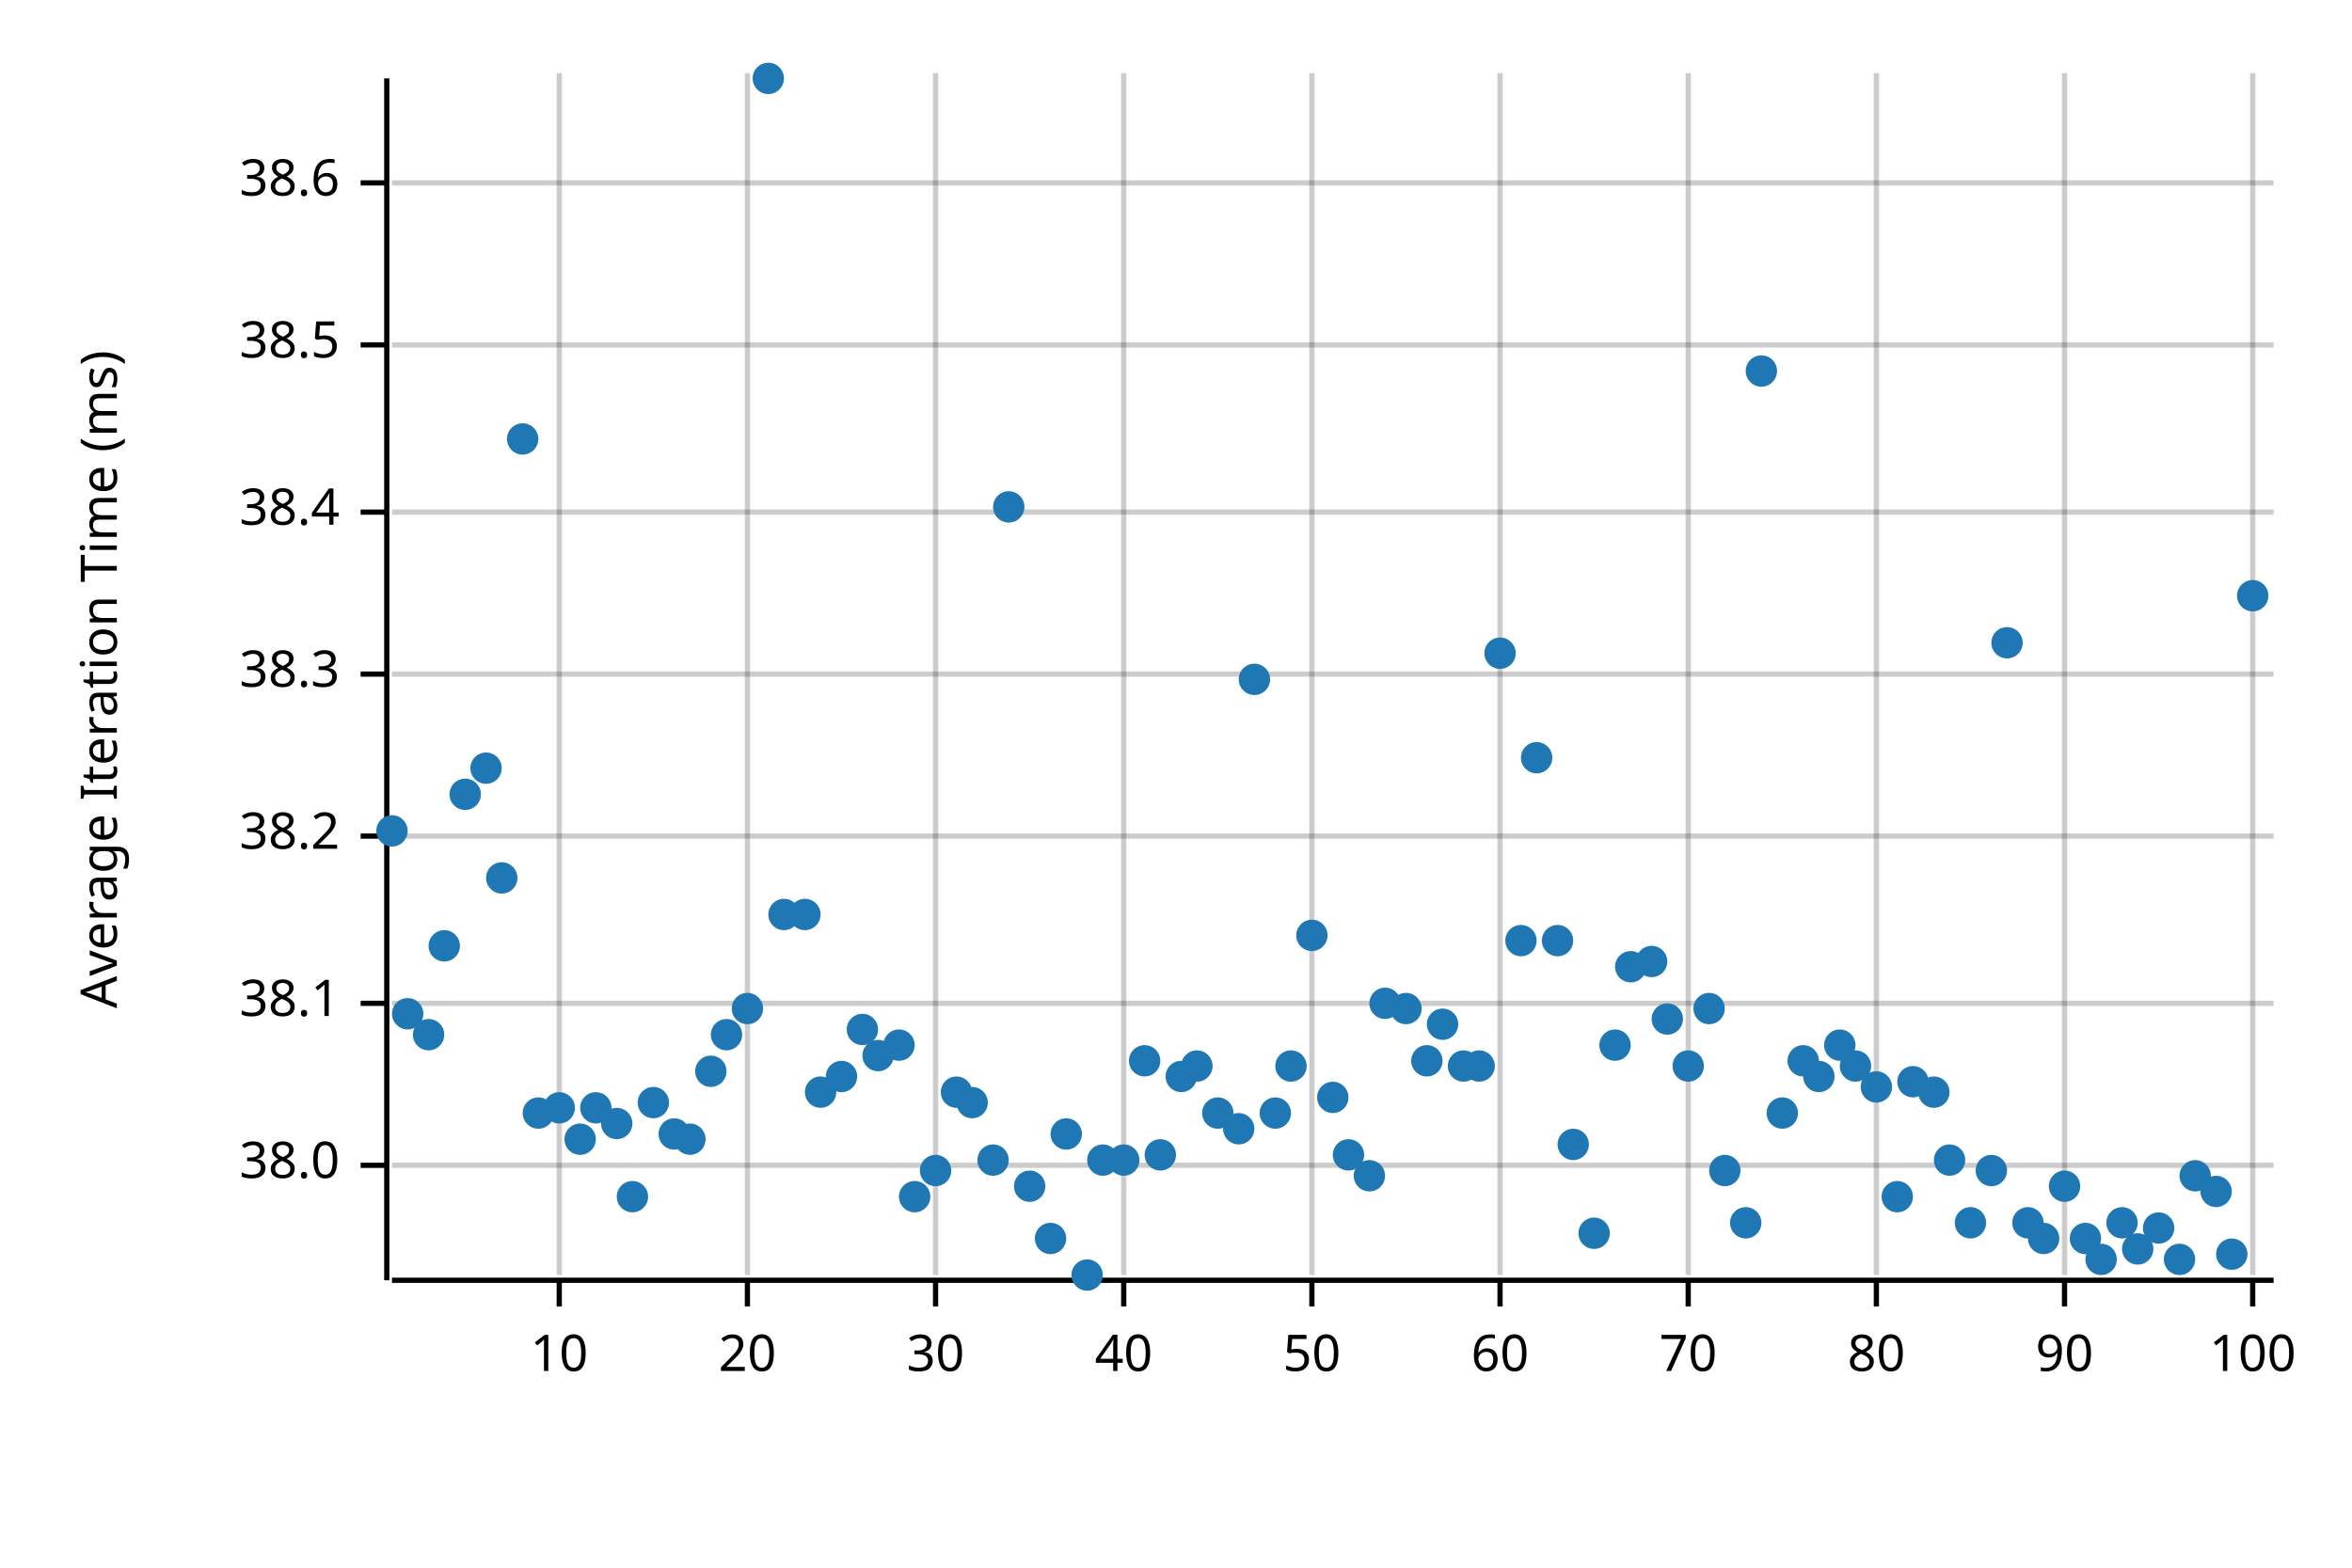
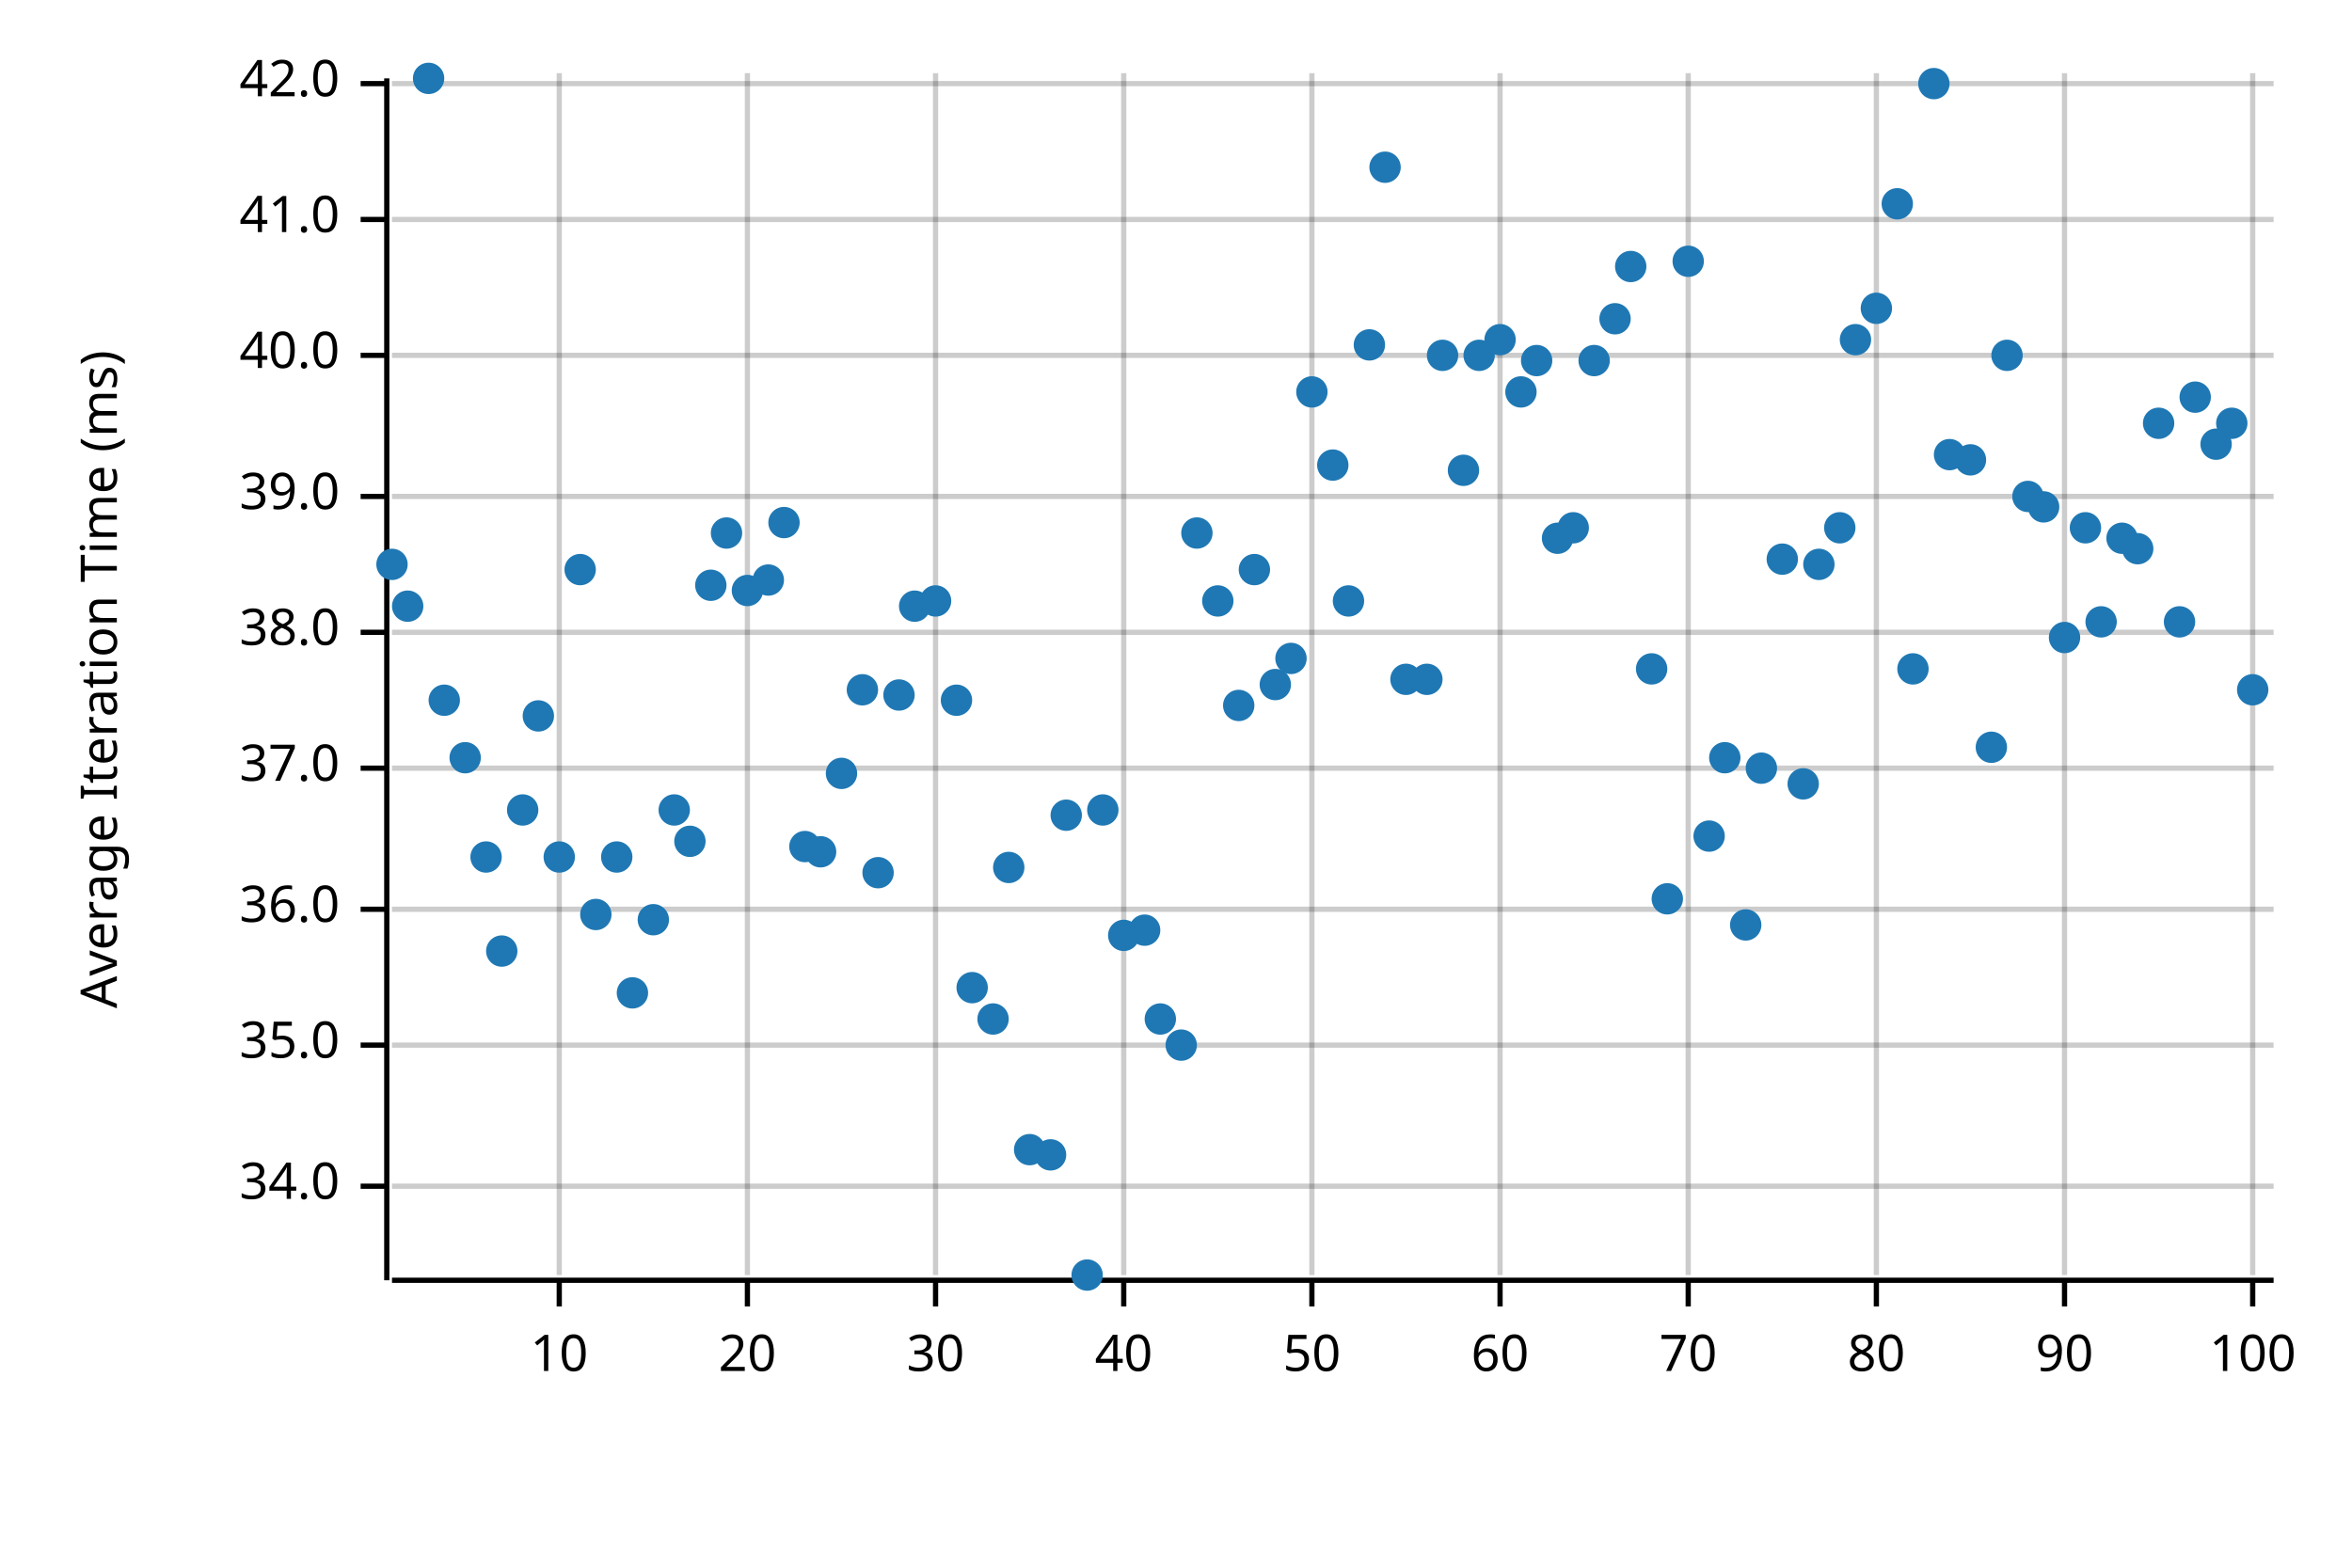
<svg xmlns="http://www.w3.org/2000/svg" width="450" height="300" viewBox="0 0 450 300">
  <text x="15" y="130" dy="0.76em" text-anchor="middle" font-family="sans-serif" font-size="9.677" opacity="1" fill="#000000" transform="rotate(270, 15, 130)">
Average Iteration Time (ms)
</text>
  <line opacity="0.2" stroke="#000000" stroke-width="1" x1="107" y1="244" x2="107" y2="14" />
  <line opacity="0.2" stroke="#000000" stroke-width="1" x1="143" y1="244" x2="143" y2="14" />
  <line opacity="0.2" stroke="#000000" stroke-width="1" x1="179" y1="244" x2="179" y2="14" />
  <line opacity="0.2" stroke="#000000" stroke-width="1" x1="215" y1="244" x2="215" y2="14" />
  <line opacity="0.2" stroke="#000000" stroke-width="1" x1="251" y1="244" x2="251" y2="14" />
  <line opacity="0.2" stroke="#000000" stroke-width="1" x1="287" y1="244" x2="287" y2="14" />
  <line opacity="0.2" stroke="#000000" stroke-width="1" x1="323" y1="244" x2="323" y2="14" />
  <line opacity="0.2" stroke="#000000" stroke-width="1" x1="359" y1="244" x2="359" y2="14" />
  <line opacity="0.2" stroke="#000000" stroke-width="1" x1="395" y1="244" x2="395" y2="14" />
  <line opacity="0.2" stroke="#000000" stroke-width="1" x1="431" y1="244" x2="431" y2="14" />
-   <line opacity="0.2" stroke="#000000" stroke-width="1" x1="75" y1="223" x2="435" y2="223" />
-   <line opacity="0.2" stroke="#000000" stroke-width="1" x1="75" y1="192" x2="435" y2="192" />
-   <line opacity="0.2" stroke="#000000" stroke-width="1" x1="75" y1="160" x2="435" y2="160" />
-   <line opacity="0.2" stroke="#000000" stroke-width="1" x1="75" y1="129" x2="435" y2="129" />
-   <line opacity="0.2" stroke="#000000" stroke-width="1" x1="75" y1="98" x2="435" y2="98" />
-   <line opacity="0.2" stroke="#000000" stroke-width="1" x1="75" y1="66" x2="435" y2="66" />
-   <line opacity="0.2" stroke="#000000" stroke-width="1" x1="75" y1="35" x2="435" y2="35" />
+   <line opacity="0.2" stroke="#000000" stroke-width="1" x1="75" y1="227" x2="435" y2="227" />
+   <line opacity="0.2" stroke="#000000" stroke-width="1" x1="75" y1="200" x2="435" y2="200" />
+   <line opacity="0.2" stroke="#000000" stroke-width="1" x1="75" y1="174" x2="435" y2="174" />
+   <line opacity="0.2" stroke="#000000" stroke-width="1" x1="75" y1="147" x2="435" y2="147" />
+   <line opacity="0.2" stroke="#000000" stroke-width="1" x1="75" y1="121" x2="435" y2="121" />
+   <line opacity="0.2" stroke="#000000" stroke-width="1" x1="75" y1="95" x2="435" y2="95" />
+   <line opacity="0.2" stroke="#000000" stroke-width="1" x1="75" y1="68" x2="435" y2="68" />
+   <line opacity="0.2" stroke="#000000" stroke-width="1" x1="75" y1="42" x2="435" y2="42" />
+   <line opacity="0.2" stroke="#000000" stroke-width="1" x1="75" y1="16" x2="435" y2="16" />
  <polyline fill="none" opacity="1" stroke="#000000" stroke-width="1" points="74,15 74,245 " />
-   <text x="65" y="223" dy="0.5ex" text-anchor="end" font-family="sans-serif" font-size="9.677" opacity="1" fill="#000000">
+   <text x="65" y="227" dy="0.5ex" text-anchor="end" font-family="sans-serif" font-size="9.677" opacity="1" fill="#000000">
+ 34.0
+ </text>
+   <polyline fill="none" opacity="1" stroke="#000000" stroke-width="1" points="69,227 74,227 " />
+   <text x="65" y="200" dy="0.5ex" text-anchor="end" font-family="sans-serif" font-size="9.677" opacity="1" fill="#000000">
+ 35.0
+ </text>
+   <polyline fill="none" opacity="1" stroke="#000000" stroke-width="1" points="69,200 74,200 " />
+   <text x="65" y="174" dy="0.5ex" text-anchor="end" font-family="sans-serif" font-size="9.677" opacity="1" fill="#000000">
+ 36.0
+ </text>
+   <polyline fill="none" opacity="1" stroke="#000000" stroke-width="1" points="69,174 74,174 " />
+   <text x="65" y="147" dy="0.5ex" text-anchor="end" font-family="sans-serif" font-size="9.677" opacity="1" fill="#000000">
+ 37.0
+ </text>
+   <polyline fill="none" opacity="1" stroke="#000000" stroke-width="1" points="69,147 74,147 " />
+   <text x="65" y="121" dy="0.5ex" text-anchor="end" font-family="sans-serif" font-size="9.677" opacity="1" fill="#000000">
38.0
</text>
-   <polyline fill="none" opacity="1" stroke="#000000" stroke-width="1" points="69,223 74,223 " />
-   <text x="65" y="192" dy="0.5ex" text-anchor="end" font-family="sans-serif" font-size="9.677" opacity="1" fill="#000000">
- 38.1
- </text>
-   <polyline fill="none" opacity="1" stroke="#000000" stroke-width="1" points="69,192 74,192 " />
-   <text x="65" y="160" dy="0.5ex" text-anchor="end" font-family="sans-serif" font-size="9.677" opacity="1" fill="#000000">
- 38.2
- </text>
-   <polyline fill="none" opacity="1" stroke="#000000" stroke-width="1" points="69,160 74,160 " />
-   <text x="65" y="129" dy="0.5ex" text-anchor="end" font-family="sans-serif" font-size="9.677" opacity="1" fill="#000000">
- 38.3
- </text>
-   <polyline fill="none" opacity="1" stroke="#000000" stroke-width="1" points="69,129 74,129 " />
-   <text x="65" y="98" dy="0.5ex" text-anchor="end" font-family="sans-serif" font-size="9.677" opacity="1" fill="#000000">
- 38.4
- </text>
-   <polyline fill="none" opacity="1" stroke="#000000" stroke-width="1" points="69,98 74,98 " />
-   <text x="65" y="66" dy="0.5ex" text-anchor="end" font-family="sans-serif" font-size="9.677" opacity="1" fill="#000000">
- 38.5
- </text>
-   <polyline fill="none" opacity="1" stroke="#000000" stroke-width="1" points="69,66 74,66 " />
-   <text x="65" y="35" dy="0.5ex" text-anchor="end" font-family="sans-serif" font-size="9.677" opacity="1" fill="#000000">
- 38.6
- </text>
-   <polyline fill="none" opacity="1" stroke="#000000" stroke-width="1" points="69,35 74,35 " />
+   <polyline fill="none" opacity="1" stroke="#000000" stroke-width="1" points="69,121 74,121 " />
+   <text x="65" y="95" dy="0.5ex" text-anchor="end" font-family="sans-serif" font-size="9.677" opacity="1" fill="#000000">
+ 39.0
+ </text>
+   <polyline fill="none" opacity="1" stroke="#000000" stroke-width="1" points="69,95 74,95 " />
+   <text x="65" y="68" dy="0.5ex" text-anchor="end" font-family="sans-serif" font-size="9.677" opacity="1" fill="#000000">
+ 40.0
+ </text>
+   <polyline fill="none" opacity="1" stroke="#000000" stroke-width="1" points="69,68 74,68 " />
+   <text x="65" y="42" dy="0.5ex" text-anchor="end" font-family="sans-serif" font-size="9.677" opacity="1" fill="#000000">
+ 41.0
+ </text>
+   <polyline fill="none" opacity="1" stroke="#000000" stroke-width="1" points="69,42 74,42 " />
+   <text x="65" y="16" dy="0.5ex" text-anchor="end" font-family="sans-serif" font-size="9.677" opacity="1" fill="#000000">
+ 42.0
+ </text>
+   <polyline fill="none" opacity="1" stroke="#000000" stroke-width="1" points="69,16 74,16 " />
  <polyline fill="none" opacity="1" stroke="#000000" stroke-width="1" points="75,245 435,245 " />
  <text x="107" y="255" dy="0.76em" text-anchor="middle" font-family="sans-serif" font-size="9.677" opacity="1" fill="#000000">
10
</text>
  <polyline fill="none" opacity="1" stroke="#000000" stroke-width="1" points="107,245 107,250 " />
  <text x="143" y="255" dy="0.76em" text-anchor="middle" font-family="sans-serif" font-size="9.677" opacity="1" fill="#000000">
20
</text>
  <polyline fill="none" opacity="1" stroke="#000000" stroke-width="1" points="143,245 143,250 " />
  <text x="179" y="255" dy="0.76em" text-anchor="middle" font-family="sans-serif" font-size="9.677" opacity="1" fill="#000000">
30
</text>
  <polyline fill="none" opacity="1" stroke="#000000" stroke-width="1" points="179,245 179,250 " />
  <text x="215" y="255" dy="0.76em" text-anchor="middle" font-family="sans-serif" font-size="9.677" opacity="1" fill="#000000">
40
</text>
  <polyline fill="none" opacity="1" stroke="#000000" stroke-width="1" points="215,245 215,250 " />
  <text x="251" y="255" dy="0.76em" text-anchor="middle" font-family="sans-serif" font-size="9.677" opacity="1" fill="#000000">
50
</text>
  <polyline fill="none" opacity="1" stroke="#000000" stroke-width="1" points="251,245 251,250 " />
  <text x="287" y="255" dy="0.76em" text-anchor="middle" font-family="sans-serif" font-size="9.677" opacity="1" fill="#000000">
60
</text>
  <polyline fill="none" opacity="1" stroke="#000000" stroke-width="1" points="287,245 287,250 " />
  <text x="323" y="255" dy="0.76em" text-anchor="middle" font-family="sans-serif" font-size="9.677" opacity="1" fill="#000000">
70
</text>
  <polyline fill="none" opacity="1" stroke="#000000" stroke-width="1" points="323,245 323,250 " />
  <text x="359" y="255" dy="0.76em" text-anchor="middle" font-family="sans-serif" font-size="9.677" opacity="1" fill="#000000">
80
</text>
  <polyline fill="none" opacity="1" stroke="#000000" stroke-width="1" points="359,245 359,250 " />
  <text x="395" y="255" dy="0.76em" text-anchor="middle" font-family="sans-serif" font-size="9.677" opacity="1" fill="#000000">
90
</text>
  <polyline fill="none" opacity="1" stroke="#000000" stroke-width="1" points="395,245 395,250 " />
  <text x="431" y="255" dy="0.76em" text-anchor="middle" font-family="sans-serif" font-size="9.677" opacity="1" fill="#000000">
100
</text>
  <polyline fill="none" opacity="1" stroke="#000000" stroke-width="1" points="431,245 431,250 " />
-   <circle cx="75" cy="159" r="3" opacity="1" fill="#1F78B4" stroke="none" stroke-width="1" />
-   <circle cx="78" cy="194" r="3" opacity="1" fill="#1F78B4" stroke="none" stroke-width="1" />
-   <circle cx="82" cy="198" r="3" opacity="1" fill="#1F78B4" stroke="none" stroke-width="1" />
-   <circle cx="85" cy="181" r="3" opacity="1" fill="#1F78B4" stroke="none" stroke-width="1" />
-   <circle cx="89" cy="152" r="3" opacity="1" fill="#1F78B4" stroke="none" stroke-width="1" />
-   <circle cx="93" cy="147" r="3" opacity="1" fill="#1F78B4" stroke="none" stroke-width="1" />
-   <circle cx="96" cy="168" r="3" opacity="1" fill="#1F78B4" stroke="none" stroke-width="1" />
-   <circle cx="100" cy="84" r="3" opacity="1" fill="#1F78B4" stroke="none" stroke-width="1" />
-   <circle cx="103" cy="213" r="3" opacity="1" fill="#1F78B4" stroke="none" stroke-width="1" />
-   <circle cx="107" cy="212" r="3" opacity="1" fill="#1F78B4" stroke="none" stroke-width="1" />
-   <circle cx="111" cy="218" r="3" opacity="1" fill="#1F78B4" stroke="none" stroke-width="1" />
-   <circle cx="114" cy="212" r="3" opacity="1" fill="#1F78B4" stroke="none" stroke-width="1" />
-   <circle cx="118" cy="215" r="3" opacity="1" fill="#1F78B4" stroke="none" stroke-width="1" />
-   <circle cx="121" cy="229" r="3" opacity="1" fill="#1F78B4" stroke="none" stroke-width="1" />
-   <circle cx="125" cy="211" r="3" opacity="1" fill="#1F78B4" stroke="none" stroke-width="1" />
-   <circle cx="129" cy="217" r="3" opacity="1" fill="#1F78B4" stroke="none" stroke-width="1" />
-   <circle cx="132" cy="218" r="3" opacity="1" fill="#1F78B4" stroke="none" stroke-width="1" />
-   <circle cx="136" cy="205" r="3" opacity="1" fill="#1F78B4" stroke="none" stroke-width="1" />
-   <circle cx="139" cy="198" r="3" opacity="1" fill="#1F78B4" stroke="none" stroke-width="1" />
-   <circle cx="143" cy="193" r="3" opacity="1" fill="#1F78B4" stroke="none" stroke-width="1" />
-   <circle cx="147" cy="15" r="3" opacity="1" fill="#1F78B4" stroke="none" stroke-width="1" />
-   <circle cx="150" cy="175" r="3" opacity="1" fill="#1F78B4" stroke="none" stroke-width="1" />
-   <circle cx="154" cy="175" r="3" opacity="1" fill="#1F78B4" stroke="none" stroke-width="1" />
-   <circle cx="157" cy="209" r="3" opacity="1" fill="#1F78B4" stroke="none" stroke-width="1" />
-   <circle cx="161" cy="206" r="3" opacity="1" fill="#1F78B4" stroke="none" stroke-width="1" />
-   <circle cx="165" cy="197" r="3" opacity="1" fill="#1F78B4" stroke="none" stroke-width="1" />
-   <circle cx="168" cy="202" r="3" opacity="1" fill="#1F78B4" stroke="none" stroke-width="1" />
-   <circle cx="172" cy="200" r="3" opacity="1" fill="#1F78B4" stroke="none" stroke-width="1" />
-   <circle cx="175" cy="229" r="3" opacity="1" fill="#1F78B4" stroke="none" stroke-width="1" />
-   <circle cx="179" cy="224" r="3" opacity="1" fill="#1F78B4" stroke="none" stroke-width="1" />
-   <circle cx="183" cy="209" r="3" opacity="1" fill="#1F78B4" stroke="none" stroke-width="1" />
-   <circle cx="186" cy="211" r="3" opacity="1" fill="#1F78B4" stroke="none" stroke-width="1" />
-   <circle cx="190" cy="222" r="3" opacity="1" fill="#1F78B4" stroke="none" stroke-width="1" />
-   <circle cx="193" cy="97" r="3" opacity="1" fill="#1F78B4" stroke="none" stroke-width="1" />
-   <circle cx="197" cy="227" r="3" opacity="1" fill="#1F78B4" stroke="none" stroke-width="1" />
-   <circle cx="201" cy="237" r="3" opacity="1" fill="#1F78B4" stroke="none" stroke-width="1" />
-   <circle cx="204" cy="217" r="3" opacity="1" fill="#1F78B4" stroke="none" stroke-width="1" />
+   <circle cx="75" cy="108" r="3" opacity="1" fill="#1F78B4" stroke="none" stroke-width="1" />
+   <circle cx="78" cy="116" r="3" opacity="1" fill="#1F78B4" stroke="none" stroke-width="1" />
+   <circle cx="82" cy="15" r="3" opacity="1" fill="#1F78B4" stroke="none" stroke-width="1" />
+   <circle cx="85" cy="134" r="3" opacity="1" fill="#1F78B4" stroke="none" stroke-width="1" />
+   <circle cx="89" cy="145" r="3" opacity="1" fill="#1F78B4" stroke="none" stroke-width="1" />
+   <circle cx="93" cy="164" r="3" opacity="1" fill="#1F78B4" stroke="none" stroke-width="1" />
+   <circle cx="96" cy="182" r="3" opacity="1" fill="#1F78B4" stroke="none" stroke-width="1" />
+   <circle cx="100" cy="155" r="3" opacity="1" fill="#1F78B4" stroke="none" stroke-width="1" />
+   <circle cx="103" cy="137" r="3" opacity="1" fill="#1F78B4" stroke="none" stroke-width="1" />
+   <circle cx="107" cy="164" r="3" opacity="1" fill="#1F78B4" stroke="none" stroke-width="1" />
+   <circle cx="111" cy="109" r="3" opacity="1" fill="#1F78B4" stroke="none" stroke-width="1" />
+   <circle cx="114" cy="175" r="3" opacity="1" fill="#1F78B4" stroke="none" stroke-width="1" />
+   <circle cx="118" cy="164" r="3" opacity="1" fill="#1F78B4" stroke="none" stroke-width="1" />
+   <circle cx="121" cy="190" r="3" opacity="1" fill="#1F78B4" stroke="none" stroke-width="1" />
+   <circle cx="125" cy="176" r="3" opacity="1" fill="#1F78B4" stroke="none" stroke-width="1" />
+   <circle cx="129" cy="155" r="3" opacity="1" fill="#1F78B4" stroke="none" stroke-width="1" />
+   <circle cx="132" cy="161" r="3" opacity="1" fill="#1F78B4" stroke="none" stroke-width="1" />
+   <circle cx="136" cy="112" r="3" opacity="1" fill="#1F78B4" stroke="none" stroke-width="1" />
+   <circle cx="139" cy="102" r="3" opacity="1" fill="#1F78B4" stroke="none" stroke-width="1" />
+   <circle cx="143" cy="113" r="3" opacity="1" fill="#1F78B4" stroke="none" stroke-width="1" />
+   <circle cx="147" cy="111" r="3" opacity="1" fill="#1F78B4" stroke="none" stroke-width="1" />
+   <circle cx="150" cy="100" r="3" opacity="1" fill="#1F78B4" stroke="none" stroke-width="1" />
+   <circle cx="154" cy="162" r="3" opacity="1" fill="#1F78B4" stroke="none" stroke-width="1" />
+   <circle cx="157" cy="163" r="3" opacity="1" fill="#1F78B4" stroke="none" stroke-width="1" />
+   <circle cx="161" cy="148" r="3" opacity="1" fill="#1F78B4" stroke="none" stroke-width="1" />
+   <circle cx="165" cy="132" r="3" opacity="1" fill="#1F78B4" stroke="none" stroke-width="1" />
+   <circle cx="168" cy="167" r="3" opacity="1" fill="#1F78B4" stroke="none" stroke-width="1" />
+   <circle cx="172" cy="133" r="3" opacity="1" fill="#1F78B4" stroke="none" stroke-width="1" />
+   <circle cx="175" cy="116" r="3" opacity="1" fill="#1F78B4" stroke="none" stroke-width="1" />
+   <circle cx="179" cy="115" r="3" opacity="1" fill="#1F78B4" stroke="none" stroke-width="1" />
+   <circle cx="183" cy="134" r="3" opacity="1" fill="#1F78B4" stroke="none" stroke-width="1" />
+   <circle cx="186" cy="189" r="3" opacity="1" fill="#1F78B4" stroke="none" stroke-width="1" />
+   <circle cx="190" cy="195" r="3" opacity="1" fill="#1F78B4" stroke="none" stroke-width="1" />
+   <circle cx="193" cy="166" r="3" opacity="1" fill="#1F78B4" stroke="none" stroke-width="1" />
+   <circle cx="197" cy="220" r="3" opacity="1" fill="#1F78B4" stroke="none" stroke-width="1" />
+   <circle cx="201" cy="221" r="3" opacity="1" fill="#1F78B4" stroke="none" stroke-width="1" />
+   <circle cx="204" cy="156" r="3" opacity="1" fill="#1F78B4" stroke="none" stroke-width="1" />
  <circle cx="208" cy="244" r="3" opacity="1" fill="#1F78B4" stroke="none" stroke-width="1" />
-   <circle cx="211" cy="222" r="3" opacity="1" fill="#1F78B4" stroke="none" stroke-width="1" />
-   <circle cx="215" cy="222" r="3" opacity="1" fill="#1F78B4" stroke="none" stroke-width="1" />
-   <circle cx="219" cy="203" r="3" opacity="1" fill="#1F78B4" stroke="none" stroke-width="1" />
-   <circle cx="222" cy="221" r="3" opacity="1" fill="#1F78B4" stroke="none" stroke-width="1" />
-   <circle cx="226" cy="206" r="3" opacity="1" fill="#1F78B4" stroke="none" stroke-width="1" />
-   <circle cx="229" cy="204" r="3" opacity="1" fill="#1F78B4" stroke="none" stroke-width="1" />
-   <circle cx="233" cy="213" r="3" opacity="1" fill="#1F78B4" stroke="none" stroke-width="1" />
-   <circle cx="237" cy="216" r="3" opacity="1" fill="#1F78B4" stroke="none" stroke-width="1" />
-   <circle cx="240" cy="130" r="3" opacity="1" fill="#1F78B4" stroke="none" stroke-width="1" />
-   <circle cx="244" cy="213" r="3" opacity="1" fill="#1F78B4" stroke="none" stroke-width="1" />
-   <circle cx="247" cy="204" r="3" opacity="1" fill="#1F78B4" stroke="none" stroke-width="1" />
-   <circle cx="251" cy="179" r="3" opacity="1" fill="#1F78B4" stroke="none" stroke-width="1" />
-   <circle cx="255" cy="210" r="3" opacity="1" fill="#1F78B4" stroke="none" stroke-width="1" />
-   <circle cx="258" cy="221" r="3" opacity="1" fill="#1F78B4" stroke="none" stroke-width="1" />
-   <circle cx="262" cy="225" r="3" opacity="1" fill="#1F78B4" stroke="none" stroke-width="1" />
-   <circle cx="265" cy="192" r="3" opacity="1" fill="#1F78B4" stroke="none" stroke-width="1" />
-   <circle cx="269" cy="193" r="3" opacity="1" fill="#1F78B4" stroke="none" stroke-width="1" />
-   <circle cx="273" cy="203" r="3" opacity="1" fill="#1F78B4" stroke="none" stroke-width="1" />
-   <circle cx="276" cy="196" r="3" opacity="1" fill="#1F78B4" stroke="none" stroke-width="1" />
-   <circle cx="280" cy="204" r="3" opacity="1" fill="#1F78B4" stroke="none" stroke-width="1" />
-   <circle cx="283" cy="204" r="3" opacity="1" fill="#1F78B4" stroke="none" stroke-width="1" />
-   <circle cx="287" cy="125" r="3" opacity="1" fill="#1F78B4" stroke="none" stroke-width="1" />
-   <circle cx="291" cy="180" r="3" opacity="1" fill="#1F78B4" stroke="none" stroke-width="1" />
-   <circle cx="294" cy="145" r="3" opacity="1" fill="#1F78B4" stroke="none" stroke-width="1" />
-   <circle cx="298" cy="180" r="3" opacity="1" fill="#1F78B4" stroke="none" stroke-width="1" />
-   <circle cx="301" cy="219" r="3" opacity="1" fill="#1F78B4" stroke="none" stroke-width="1" />
-   <circle cx="305" cy="236" r="3" opacity="1" fill="#1F78B4" stroke="none" stroke-width="1" />
-   <circle cx="309" cy="200" r="3" opacity="1" fill="#1F78B4" stroke="none" stroke-width="1" />
-   <circle cx="312" cy="185" r="3" opacity="1" fill="#1F78B4" stroke="none" stroke-width="1" />
-   <circle cx="316" cy="184" r="3" opacity="1" fill="#1F78B4" stroke="none" stroke-width="1" />
-   <circle cx="319" cy="195" r="3" opacity="1" fill="#1F78B4" stroke="none" stroke-width="1" />
-   <circle cx="323" cy="204" r="3" opacity="1" fill="#1F78B4" stroke="none" stroke-width="1" />
-   <circle cx="327" cy="193" r="3" opacity="1" fill="#1F78B4" stroke="none" stroke-width="1" />
-   <circle cx="330" cy="224" r="3" opacity="1" fill="#1F78B4" stroke="none" stroke-width="1" />
-   <circle cx="334" cy="234" r="3" opacity="1" fill="#1F78B4" stroke="none" stroke-width="1" />
-   <circle cx="337" cy="71" r="3" opacity="1" fill="#1F78B4" stroke="none" stroke-width="1" />
-   <circle cx="341" cy="213" r="3" opacity="1" fill="#1F78B4" stroke="none" stroke-width="1" />
-   <circle cx="345" cy="203" r="3" opacity="1" fill="#1F78B4" stroke="none" stroke-width="1" />
-   <circle cx="348" cy="206" r="3" opacity="1" fill="#1F78B4" stroke="none" stroke-width="1" />
-   <circle cx="352" cy="200" r="3" opacity="1" fill="#1F78B4" stroke="none" stroke-width="1" />
-   <circle cx="355" cy="204" r="3" opacity="1" fill="#1F78B4" stroke="none" stroke-width="1" />
-   <circle cx="359" cy="208" r="3" opacity="1" fill="#1F78B4" stroke="none" stroke-width="1" />
-   <circle cx="363" cy="229" r="3" opacity="1" fill="#1F78B4" stroke="none" stroke-width="1" />
-   <circle cx="366" cy="207" r="3" opacity="1" fill="#1F78B4" stroke="none" stroke-width="1" />
-   <circle cx="370" cy="209" r="3" opacity="1" fill="#1F78B4" stroke="none" stroke-width="1" />
-   <circle cx="373" cy="222" r="3" opacity="1" fill="#1F78B4" stroke="none" stroke-width="1" />
-   <circle cx="377" cy="234" r="3" opacity="1" fill="#1F78B4" stroke="none" stroke-width="1" />
-   <circle cx="381" cy="224" r="3" opacity="1" fill="#1F78B4" stroke="none" stroke-width="1" />
-   <circle cx="384" cy="123" r="3" opacity="1" fill="#1F78B4" stroke="none" stroke-width="1" />
-   <circle cx="388" cy="234" r="3" opacity="1" fill="#1F78B4" stroke="none" stroke-width="1" />
-   <circle cx="391" cy="237" r="3" opacity="1" fill="#1F78B4" stroke="none" stroke-width="1" />
-   <circle cx="395" cy="227" r="3" opacity="1" fill="#1F78B4" stroke="none" stroke-width="1" />
-   <circle cx="399" cy="237" r="3" opacity="1" fill="#1F78B4" stroke="none" stroke-width="1" />
-   <circle cx="402" cy="241" r="3" opacity="1" fill="#1F78B4" stroke="none" stroke-width="1" />
-   <circle cx="406" cy="234" r="3" opacity="1" fill="#1F78B4" stroke="none" stroke-width="1" />
-   <circle cx="409" cy="239" r="3" opacity="1" fill="#1F78B4" stroke="none" stroke-width="1" />
-   <circle cx="413" cy="235" r="3" opacity="1" fill="#1F78B4" stroke="none" stroke-width="1" />
-   <circle cx="417" cy="241" r="3" opacity="1" fill="#1F78B4" stroke="none" stroke-width="1" />
-   <circle cx="420" cy="225" r="3" opacity="1" fill="#1F78B4" stroke="none" stroke-width="1" />
-   <circle cx="424" cy="228" r="3" opacity="1" fill="#1F78B4" stroke="none" stroke-width="1" />
-   <circle cx="427" cy="240" r="3" opacity="1" fill="#1F78B4" stroke="none" stroke-width="1" />
-   <circle cx="431" cy="114" r="3" opacity="1" fill="#1F78B4" stroke="none" stroke-width="1" />
+   <circle cx="211" cy="155" r="3" opacity="1" fill="#1F78B4" stroke="none" stroke-width="1" />
+   <circle cx="215" cy="179" r="3" opacity="1" fill="#1F78B4" stroke="none" stroke-width="1" />
+   <circle cx="219" cy="178" r="3" opacity="1" fill="#1F78B4" stroke="none" stroke-width="1" />
+   <circle cx="222" cy="195" r="3" opacity="1" fill="#1F78B4" stroke="none" stroke-width="1" />
+   <circle cx="226" cy="200" r="3" opacity="1" fill="#1F78B4" stroke="none" stroke-width="1" />
+   <circle cx="229" cy="102" r="3" opacity="1" fill="#1F78B4" stroke="none" stroke-width="1" />
+   <circle cx="233" cy="115" r="3" opacity="1" fill="#1F78B4" stroke="none" stroke-width="1" />
+   <circle cx="237" cy="135" r="3" opacity="1" fill="#1F78B4" stroke="none" stroke-width="1" />
+   <circle cx="240" cy="109" r="3" opacity="1" fill="#1F78B4" stroke="none" stroke-width="1" />
+   <circle cx="244" cy="131" r="3" opacity="1" fill="#1F78B4" stroke="none" stroke-width="1" />
+   <circle cx="247" cy="126" r="3" opacity="1" fill="#1F78B4" stroke="none" stroke-width="1" />
+   <circle cx="251" cy="75" r="3" opacity="1" fill="#1F78B4" stroke="none" stroke-width="1" />
+   <circle cx="255" cy="89" r="3" opacity="1" fill="#1F78B4" stroke="none" stroke-width="1" />
+   <circle cx="258" cy="115" r="3" opacity="1" fill="#1F78B4" stroke="none" stroke-width="1" />
+   <circle cx="262" cy="66" r="3" opacity="1" fill="#1F78B4" stroke="none" stroke-width="1" />
+   <circle cx="265" cy="32" r="3" opacity="1" fill="#1F78B4" stroke="none" stroke-width="1" />
+   <circle cx="269" cy="130" r="3" opacity="1" fill="#1F78B4" stroke="none" stroke-width="1" />
+   <circle cx="273" cy="130" r="3" opacity="1" fill="#1F78B4" stroke="none" stroke-width="1" />
+   <circle cx="276" cy="68" r="3" opacity="1" fill="#1F78B4" stroke="none" stroke-width="1" />
+   <circle cx="280" cy="90" r="3" opacity="1" fill="#1F78B4" stroke="none" stroke-width="1" />
+   <circle cx="283" cy="68" r="3" opacity="1" fill="#1F78B4" stroke="none" stroke-width="1" />
+   <circle cx="287" cy="65" r="3" opacity="1" fill="#1F78B4" stroke="none" stroke-width="1" />
+   <circle cx="291" cy="75" r="3" opacity="1" fill="#1F78B4" stroke="none" stroke-width="1" />
+   <circle cx="294" cy="69" r="3" opacity="1" fill="#1F78B4" stroke="none" stroke-width="1" />
+   <circle cx="298" cy="103" r="3" opacity="1" fill="#1F78B4" stroke="none" stroke-width="1" />
+   <circle cx="301" cy="101" r="3" opacity="1" fill="#1F78B4" stroke="none" stroke-width="1" />
+   <circle cx="305" cy="69" r="3" opacity="1" fill="#1F78B4" stroke="none" stroke-width="1" />
+   <circle cx="309" cy="61" r="3" opacity="1" fill="#1F78B4" stroke="none" stroke-width="1" />
+   <circle cx="312" cy="51" r="3" opacity="1" fill="#1F78B4" stroke="none" stroke-width="1" />
+   <circle cx="316" cy="128" r="3" opacity="1" fill="#1F78B4" stroke="none" stroke-width="1" />
+   <circle cx="319" cy="172" r="3" opacity="1" fill="#1F78B4" stroke="none" stroke-width="1" />
+   <circle cx="323" cy="50" r="3" opacity="1" fill="#1F78B4" stroke="none" stroke-width="1" />
+   <circle cx="327" cy="160" r="3" opacity="1" fill="#1F78B4" stroke="none" stroke-width="1" />
+   <circle cx="330" cy="145" r="3" opacity="1" fill="#1F78B4" stroke="none" stroke-width="1" />
+   <circle cx="334" cy="177" r="3" opacity="1" fill="#1F78B4" stroke="none" stroke-width="1" />
+   <circle cx="337" cy="147" r="3" opacity="1" fill="#1F78B4" stroke="none" stroke-width="1" />
+   <circle cx="341" cy="107" r="3" opacity="1" fill="#1F78B4" stroke="none" stroke-width="1" />
+   <circle cx="345" cy="150" r="3" opacity="1" fill="#1F78B4" stroke="none" stroke-width="1" />
+   <circle cx="348" cy="108" r="3" opacity="1" fill="#1F78B4" stroke="none" stroke-width="1" />
+   <circle cx="352" cy="101" r="3" opacity="1" fill="#1F78B4" stroke="none" stroke-width="1" />
+   <circle cx="355" cy="65" r="3" opacity="1" fill="#1F78B4" stroke="none" stroke-width="1" />
+   <circle cx="359" cy="59" r="3" opacity="1" fill="#1F78B4" stroke="none" stroke-width="1" />
+   <circle cx="363" cy="39" r="3" opacity="1" fill="#1F78B4" stroke="none" stroke-width="1" />
+   <circle cx="366" cy="128" r="3" opacity="1" fill="#1F78B4" stroke="none" stroke-width="1" />
+   <circle cx="370" cy="16" r="3" opacity="1" fill="#1F78B4" stroke="none" stroke-width="1" />
+   <circle cx="373" cy="87" r="3" opacity="1" fill="#1F78B4" stroke="none" stroke-width="1" />
+   <circle cx="377" cy="88" r="3" opacity="1" fill="#1F78B4" stroke="none" stroke-width="1" />
+   <circle cx="381" cy="143" r="3" opacity="1" fill="#1F78B4" stroke="none" stroke-width="1" />
+   <circle cx="384" cy="68" r="3" opacity="1" fill="#1F78B4" stroke="none" stroke-width="1" />
+   <circle cx="388" cy="95" r="3" opacity="1" fill="#1F78B4" stroke="none" stroke-width="1" />
+   <circle cx="391" cy="97" r="3" opacity="1" fill="#1F78B4" stroke="none" stroke-width="1" />
+   <circle cx="395" cy="122" r="3" opacity="1" fill="#1F78B4" stroke="none" stroke-width="1" />
+   <circle cx="399" cy="101" r="3" opacity="1" fill="#1F78B4" stroke="none" stroke-width="1" />
+   <circle cx="402" cy="119" r="3" opacity="1" fill="#1F78B4" stroke="none" stroke-width="1" />
+   <circle cx="406" cy="103" r="3" opacity="1" fill="#1F78B4" stroke="none" stroke-width="1" />
+   <circle cx="409" cy="105" r="3" opacity="1" fill="#1F78B4" stroke="none" stroke-width="1" />
+   <circle cx="413" cy="81" r="3" opacity="1" fill="#1F78B4" stroke="none" stroke-width="1" />
+   <circle cx="417" cy="119" r="3" opacity="1" fill="#1F78B4" stroke="none" stroke-width="1" />
+   <circle cx="420" cy="76" r="3" opacity="1" fill="#1F78B4" stroke="none" stroke-width="1" />
+   <circle cx="424" cy="85" r="3" opacity="1" fill="#1F78B4" stroke="none" stroke-width="1" />
+   <circle cx="427" cy="81" r="3" opacity="1" fill="#1F78B4" stroke="none" stroke-width="1" />
+   <circle cx="431" cy="132" r="3" opacity="1" fill="#1F78B4" stroke="none" stroke-width="1" />
</svg>
